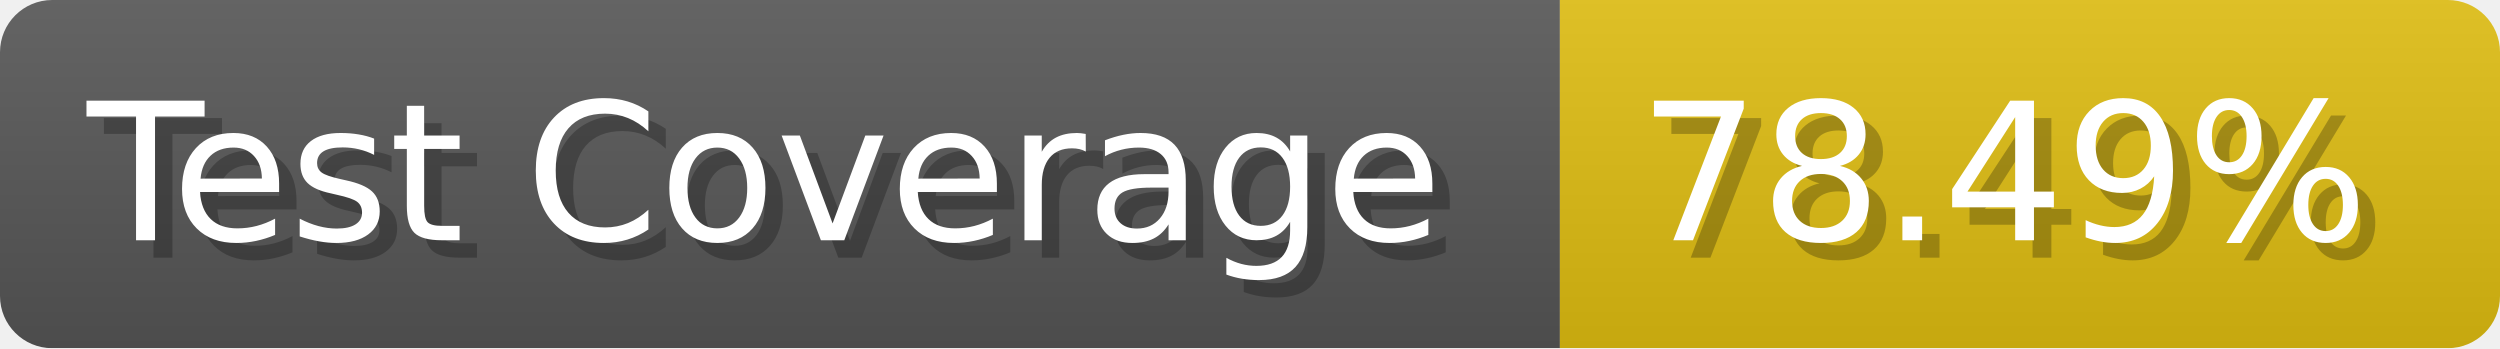
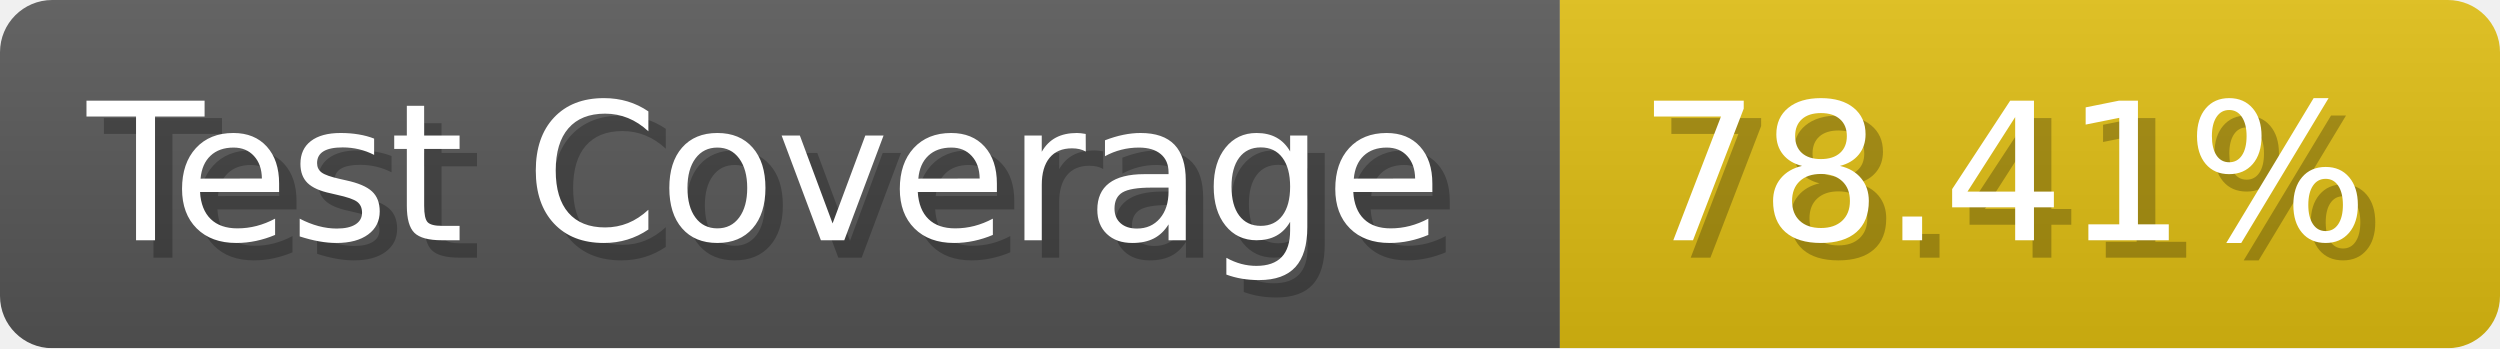
- <svg xmlns="http://www.w3.org/2000/svg" width="143.6" height="20" viewBox="0 0 1436 200" role="img" aria-label="Test Coverage: 78.49%">
+ <svg xmlns="http://www.w3.org/2000/svg" width="143.6" height="20" viewBox="0 0 1436 200" role="img" aria-label="Test Coverage: 78.41%">
  <linearGradient id="a" x2="0" y2="100%">
    <stop offset="0" stop-opacity=".1" stop-color="#EEE" />
    <stop offset="1" stop-opacity=".1" />
  </linearGradient>
  <mask id="m">
    <rect width="1436" height="200" rx="30" fill="#FFF" />
  </mask>
  <g mask="url(#m)">
    <rect width="896" height="200" fill="#555" />
    <rect width="540" height="200" fill="#DB1" x="896" />
    <rect width="1436" height="200" fill="url(#a)" />
  </g>
  <g aria-hidden="true" fill="#fff" text-anchor="start" font-family="Verdana,DejaVu Sans,sans-serif" font-size="110">
    <text x="60" y="148" textLength="796" fill="#000" opacity="0.25">Test Coverage</text>
    <text x="50" y="138" textLength="796">Test Coverage</text>
-     <text x="951" y="148" textLength="440" fill="#000" opacity="0.25">78.49%</text>
-     <text x="941" y="138" textLength="440">78.49%</text>
+     <text x="951" y="148" textLength="440" fill="#000" opacity="0.25">78.41%</text>
+     <text x="941" y="138" textLength="440">78.41%</text>
  </g>
</svg>
